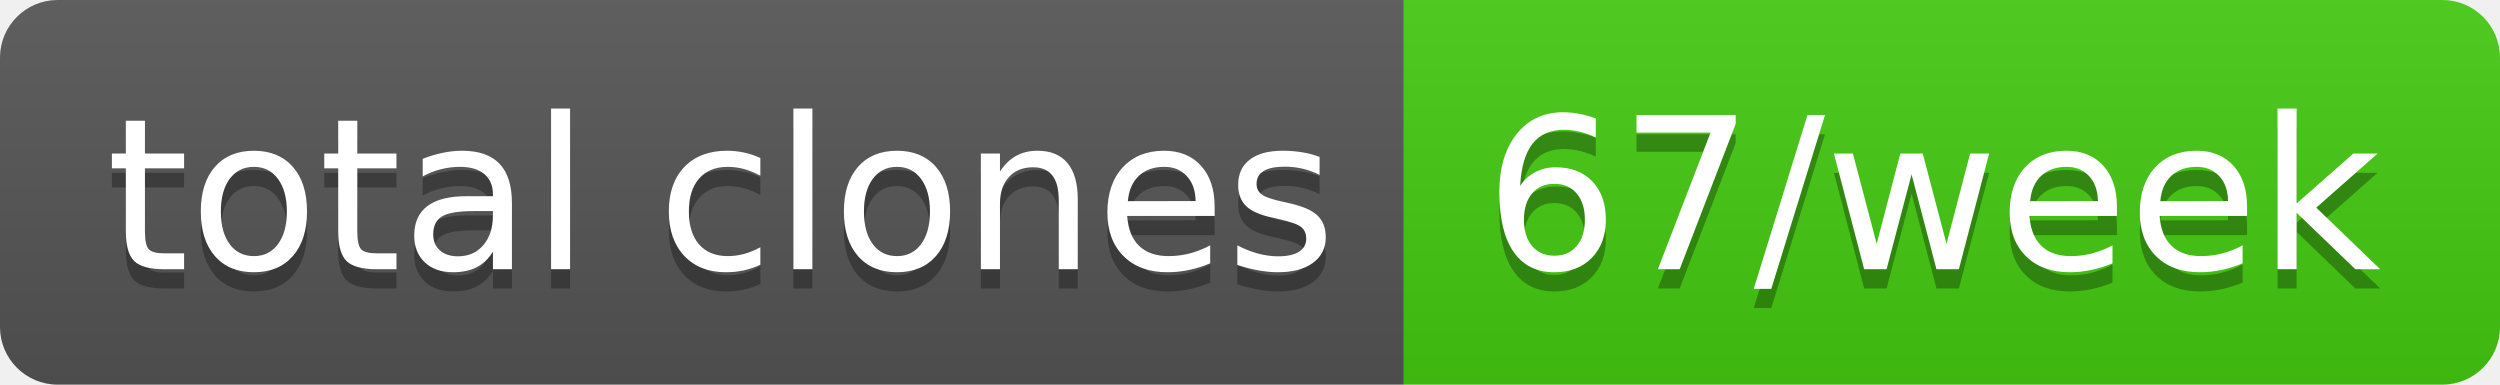
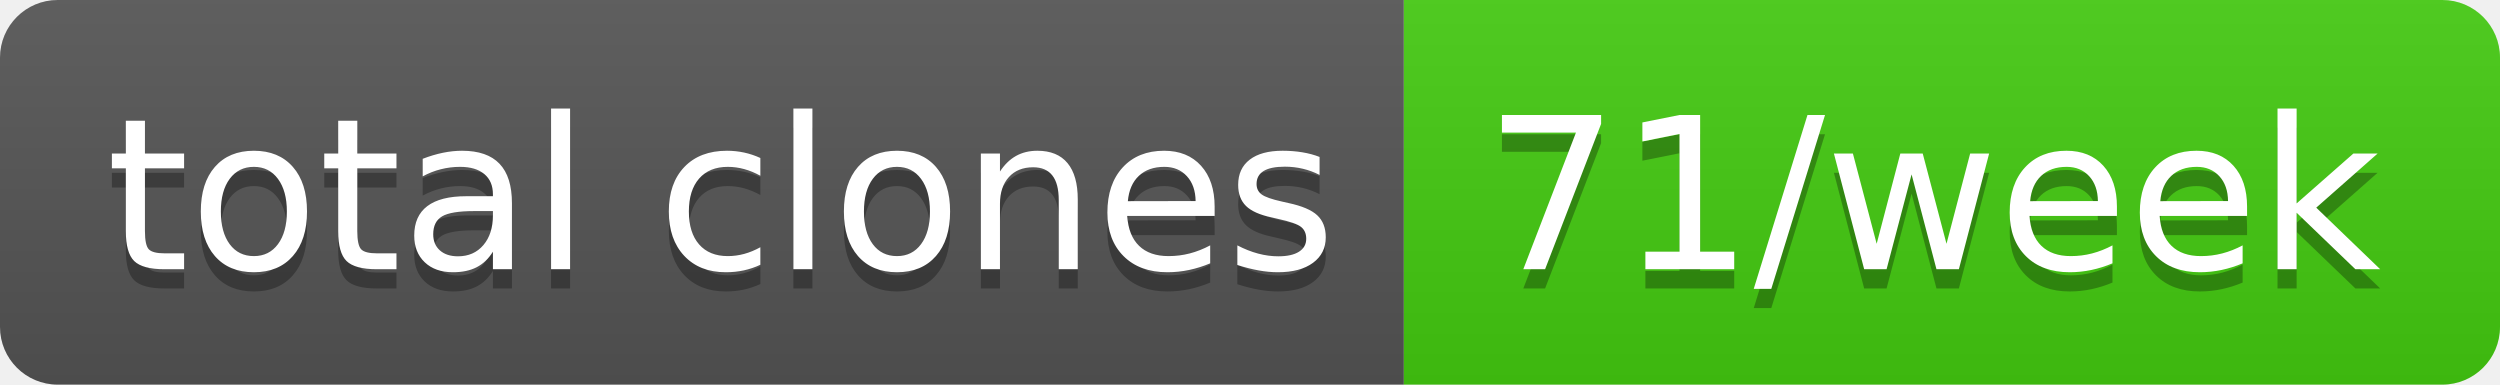
- <svg xmlns="http://www.w3.org/2000/svg" width="130" height="20" role="img" aria-label="total clones: 67/week">
+ <svg xmlns="http://www.w3.org/2000/svg" width="130" height="20" role="img" aria-label="total clones: 71/week">
  <linearGradient id="s" x2="0" y2="100%">
    <stop offset="0" stop-color="#bbb" stop-opacity=".1" />
    <stop offset="1" stop-opacity=".1" />
  </linearGradient>
  <clipPath id="r">
    <rect width="130" height="20" rx="3" fill="#fff" />
  </clipPath>
  <g clip-path="url(#r)">
    <rect width="73" height="20" fill="#555" />
    <rect x="73" width="57" height="20" fill="#4c1" />
    <rect width="130" height="20" fill="url(#s)" />
  </g>
  <g fill="#fff" text-anchor="middle" font-family="Verdana,Geneva,DejaVu Sans,sans-serif" text-rendering="geometricPrecision" font-size="110">
    <text aria-hidden="true" x="375" y="150" fill="#010101" fill-opacity=".3" transform="scale(.1)" textLength="630">total clones</text>
    <text x="375" y="140" transform="scale(.1)" fill="#fff" textLength="630">total clones</text>
-     <text aria-hidden="true" x="1005" y="150" fill="#010101" fill-opacity=".3" transform="scale(.1)" textLength="470">67/week</text>
-     <text x="1005" y="140" transform="scale(.1)" fill="#fff" textLength="470">67/week</text>
+     <text aria-hidden="true" x="1005" y="150" fill="#010101" fill-opacity=".3" transform="scale(.1)" textLength="470">71/week</text>
+     <text x="1005" y="140" transform="scale(.1)" fill="#fff" textLength="470">71/week</text>
  </g>
</svg>
